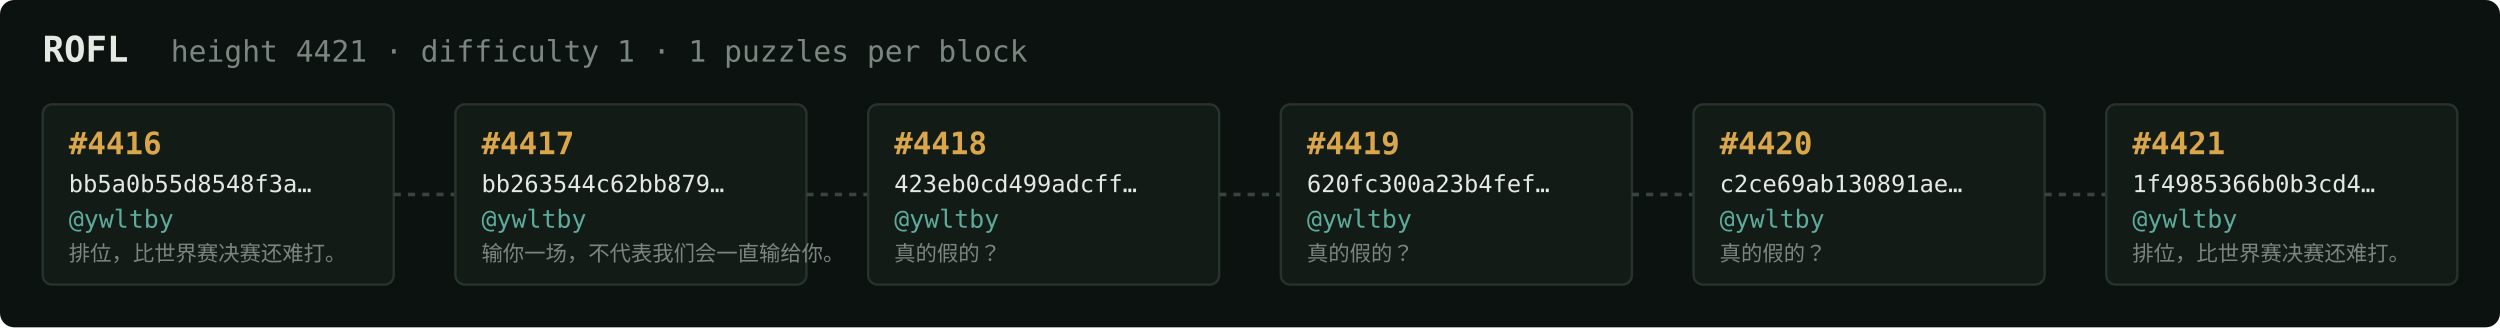
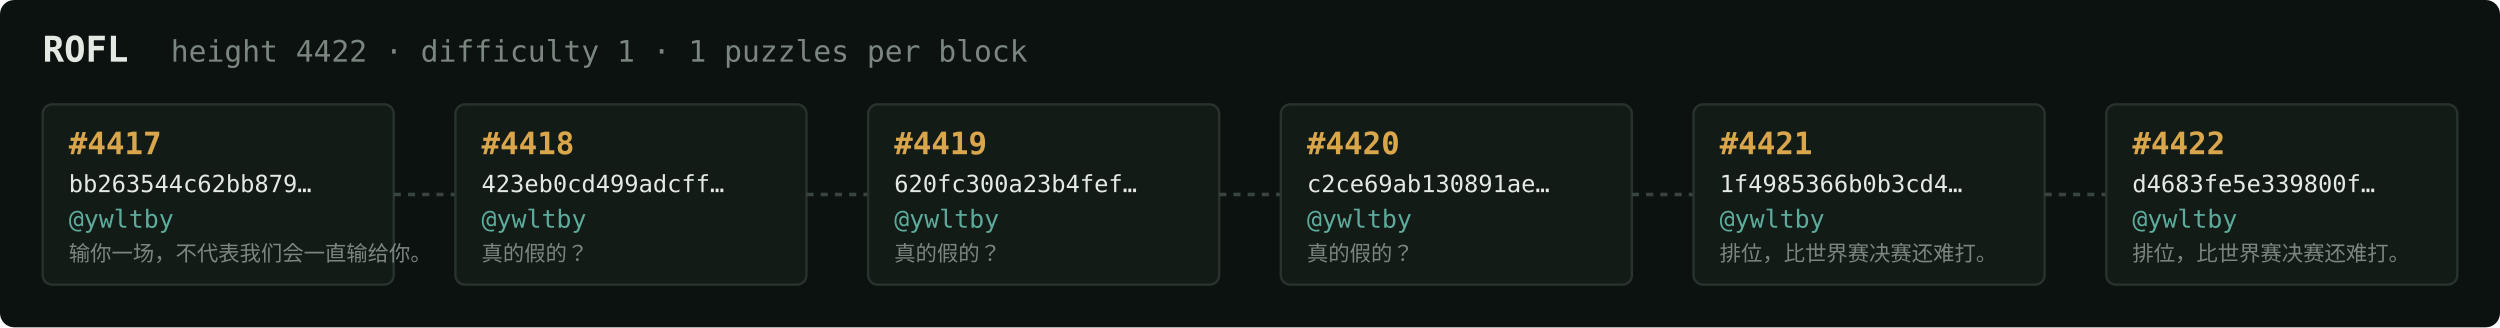
<svg xmlns="http://www.w3.org/2000/svg" width="1054" height="138" viewBox="0 0 1054 138" font-family="ui-monospace,SFMono-Regular,Menlo,monospace">
  <rect fill="#0c1210" width="1054" height="138" rx="6" />
  <text x="18" y="26" fill="#e5e9e3" font-size="15" font-weight="700">ROFL</text>
-   <text x="72" y="26" fill="#7a867f" font-size="12.5">height 4421 · difficulty 1 · 1 puzzles per block</text>
+   <text x="72" y="26" fill="#7a867f" font-size="12.5">height 4422 · difficulty 1 · 1 puzzles per block</text>
  <rect x="18" y="44" width="148" height="76" rx="4" fill="#131b17" stroke="#28332e" stroke-width="1" />
-   <text x="29" y="65" fill="#d9a64c" font-size="13" font-weight="700">#4416</text>
-   <text x="29" y="81" fill="#e5e9e3" font-size="10">bb5a0b55d8548f3a…</text>
+   <text x="29" y="65" fill="#d9a64c" font-size="13" font-weight="700">#4417</text>
+   <text x="29" y="81" fill="#e5e9e3" font-size="10">bb263544c62bb879…</text>
  <text x="29" y="96" fill="#5cab9b" font-size="10.5">@ywltby</text>
-   <text x="29" y="110" fill="#7a867f" font-size="9">排位，比世界赛决赛还难打。</text>
+   <text x="29" y="110" fill="#7a867f" font-size="9">输你一场，不代表我们会一直输给你。</text>
  <line x1="166" y1="82.0" x2="192" y2="82.0" stroke="#38443e" stroke-width="1.5" stroke-dasharray="3 3" />
  <rect x="192" y="44" width="148" height="76" rx="4" fill="#131b17" stroke="#28332e" stroke-width="1" />
-   <text x="203" y="65" fill="#d9a64c" font-size="13" font-weight="700">#4417</text>
-   <text x="203" y="81" fill="#e5e9e3" font-size="10">bb263544c62bb879…</text>
+   <text x="203" y="65" fill="#d9a64c" font-size="13" font-weight="700">#4418</text>
+   <text x="203" y="81" fill="#e5e9e3" font-size="10">423eb0cd499adcff…</text>
  <text x="203" y="96" fill="#5cab9b" font-size="10.5">@ywltby</text>
-   <text x="203" y="110" fill="#7a867f" font-size="9">输你一场，不代表我们会一直输给你。</text>
+   <text x="203" y="110" fill="#7a867f" font-size="9">真的假的？</text>
  <line x1="340" y1="82.0" x2="366" y2="82.0" stroke="#38443e" stroke-width="1.5" stroke-dasharray="3 3" />
  <rect x="366" y="44" width="148" height="76" rx="4" fill="#131b17" stroke="#28332e" stroke-width="1" />
-   <text x="377" y="65" fill="#d9a64c" font-size="13" font-weight="700">#4418</text>
-   <text x="377" y="81" fill="#e5e9e3" font-size="10">423eb0cd499adcff…</text>
+   <text x="377" y="65" fill="#d9a64c" font-size="13" font-weight="700">#4419</text>
+   <text x="377" y="81" fill="#e5e9e3" font-size="10">620fc300a23b4fef…</text>
  <text x="377" y="96" fill="#5cab9b" font-size="10.5">@ywltby</text>
  <text x="377" y="110" fill="#7a867f" font-size="9">真的假的？</text>
  <line x1="514" y1="82.0" x2="540" y2="82.0" stroke="#38443e" stroke-width="1.5" stroke-dasharray="3 3" />
  <rect x="540" y="44" width="148" height="76" rx="4" fill="#131b17" stroke="#28332e" stroke-width="1" />
-   <text x="551" y="65" fill="#d9a64c" font-size="13" font-weight="700">#4419</text>
-   <text x="551" y="81" fill="#e5e9e3" font-size="10">620fc300a23b4fef…</text>
+   <text x="551" y="65" fill="#d9a64c" font-size="13" font-weight="700">#4420</text>
+   <text x="551" y="81" fill="#e5e9e3" font-size="10">c2ce69ab130891ae…</text>
  <text x="551" y="96" fill="#5cab9b" font-size="10.5">@ywltby</text>
  <text x="551" y="110" fill="#7a867f" font-size="9">真的假的？</text>
  <line x1="688" y1="82.0" x2="714" y2="82.0" stroke="#38443e" stroke-width="1.5" stroke-dasharray="3 3" />
  <rect x="714" y="44" width="148" height="76" rx="4" fill="#131b17" stroke="#28332e" stroke-width="1" />
-   <text x="725" y="65" fill="#d9a64c" font-size="13" font-weight="700">#4420</text>
-   <text x="725" y="81" fill="#e5e9e3" font-size="10">c2ce69ab130891ae…</text>
+   <text x="725" y="65" fill="#d9a64c" font-size="13" font-weight="700">#4421</text>
+   <text x="725" y="81" fill="#e5e9e3" font-size="10">1f4985366b0b3cd4…</text>
  <text x="725" y="96" fill="#5cab9b" font-size="10.5">@ywltby</text>
-   <text x="725" y="110" fill="#7a867f" font-size="9">真的假的？</text>
+   <text x="725" y="110" fill="#7a867f" font-size="9">排位，比世界赛决赛还难打。</text>
  <line x1="862" y1="82.0" x2="888" y2="82.0" stroke="#38443e" stroke-width="1.5" stroke-dasharray="3 3" />
  <rect x="888" y="44" width="148" height="76" rx="4" fill="#131b17" stroke="#28332e" stroke-width="1" />
-   <text x="899" y="65" fill="#d9a64c" font-size="13" font-weight="700">#4421</text>
-   <text x="899" y="81" fill="#e5e9e3" font-size="10">1f4985366b0b3cd4…</text>
+   <text x="899" y="65" fill="#d9a64c" font-size="13" font-weight="700">#4422</text>
+   <text x="899" y="81" fill="#e5e9e3" font-size="10">d4683fe5e339800f…</text>
  <text x="899" y="96" fill="#5cab9b" font-size="10.5">@ywltby</text>
  <text x="899" y="110" fill="#7a867f" font-size="9">排位，比世界赛决赛还难打。</text>
</svg>
